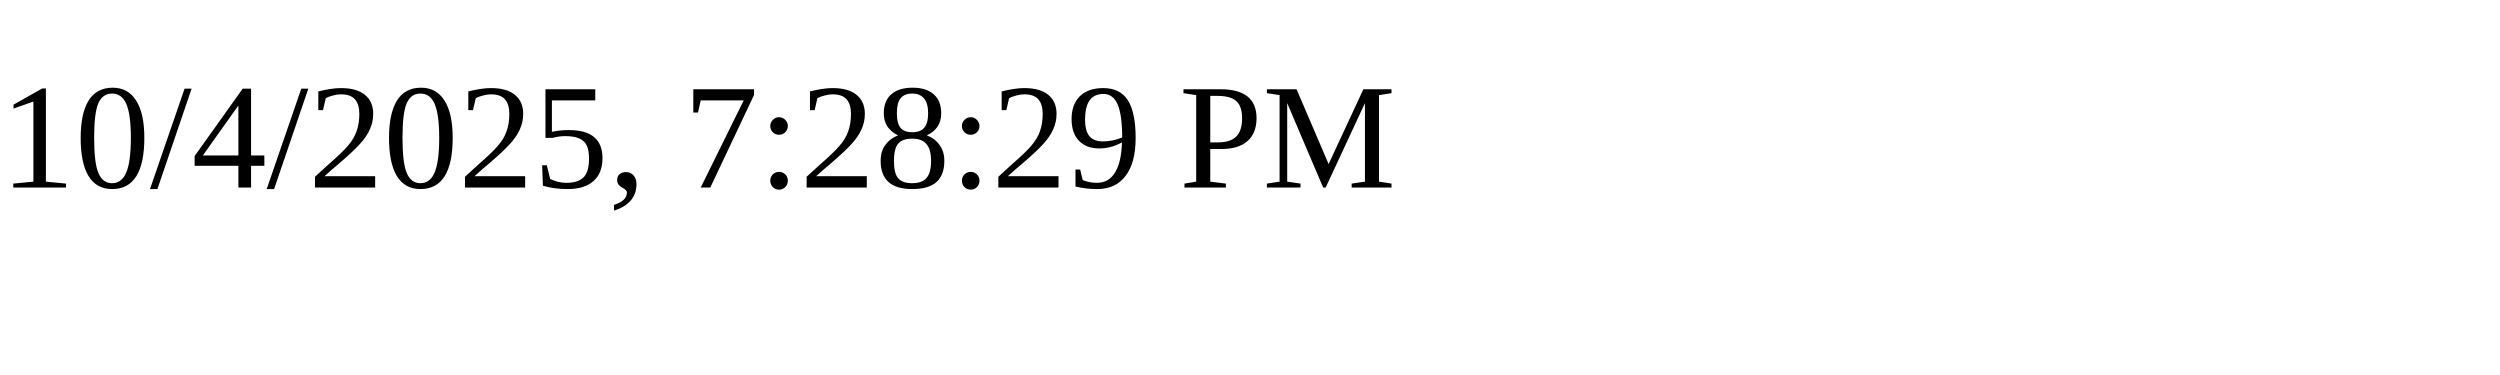
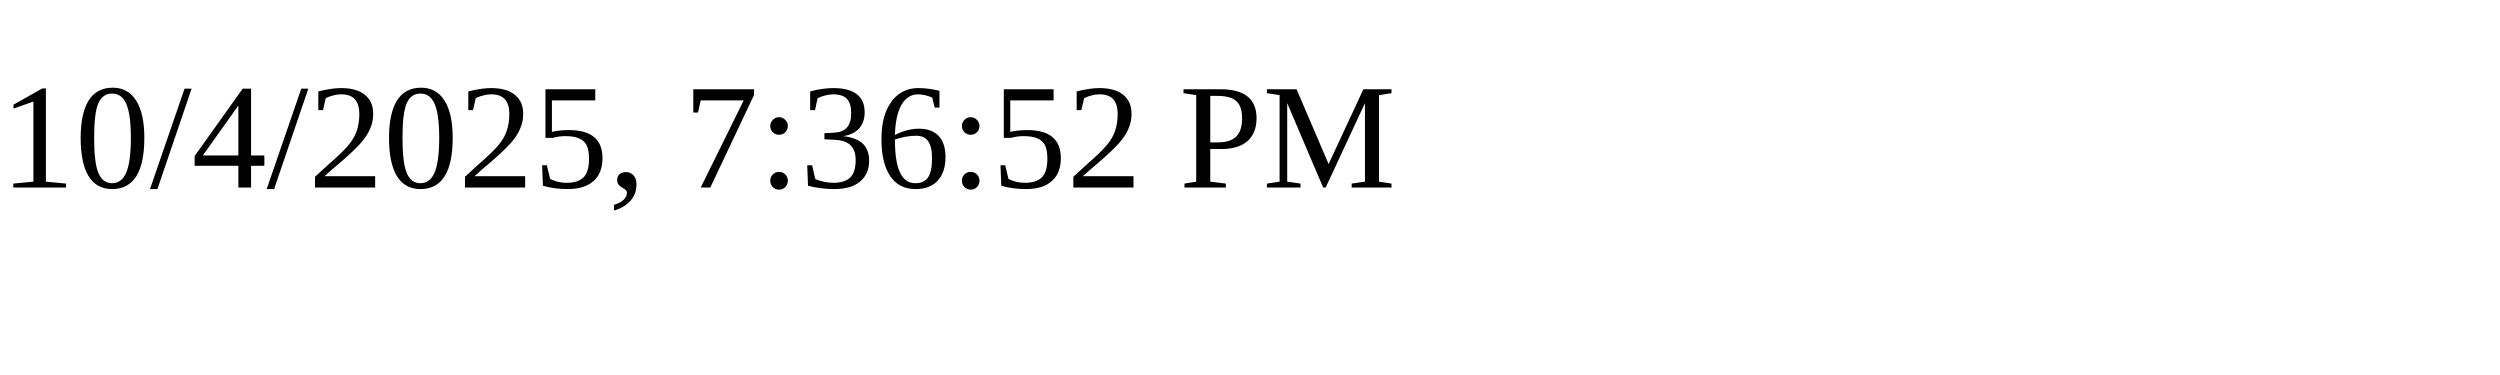
<svg xmlns="http://www.w3.org/2000/svg" height="30" width="200">
-   <text x="0" y="15">10/4/2025, 7:28:29 PM</text>
+   <text x="0" y="15">10/4/2025, 7:36:52 PM</text>
</svg>
